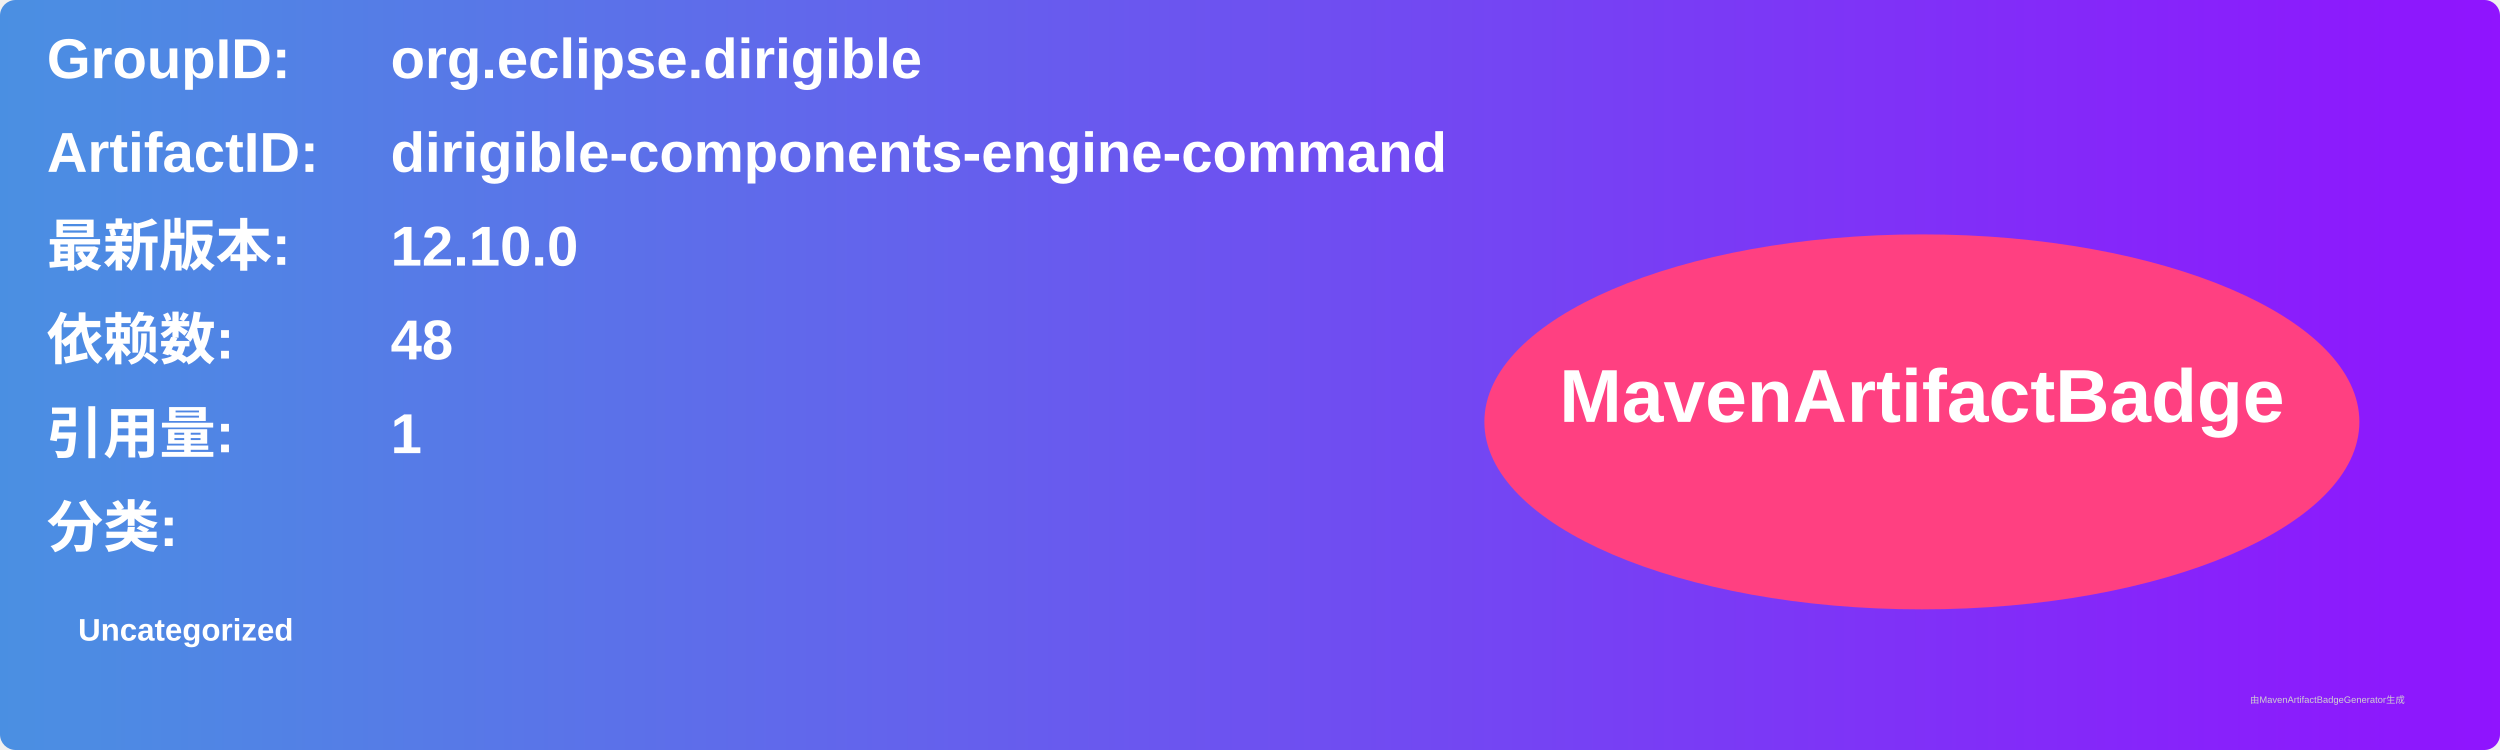
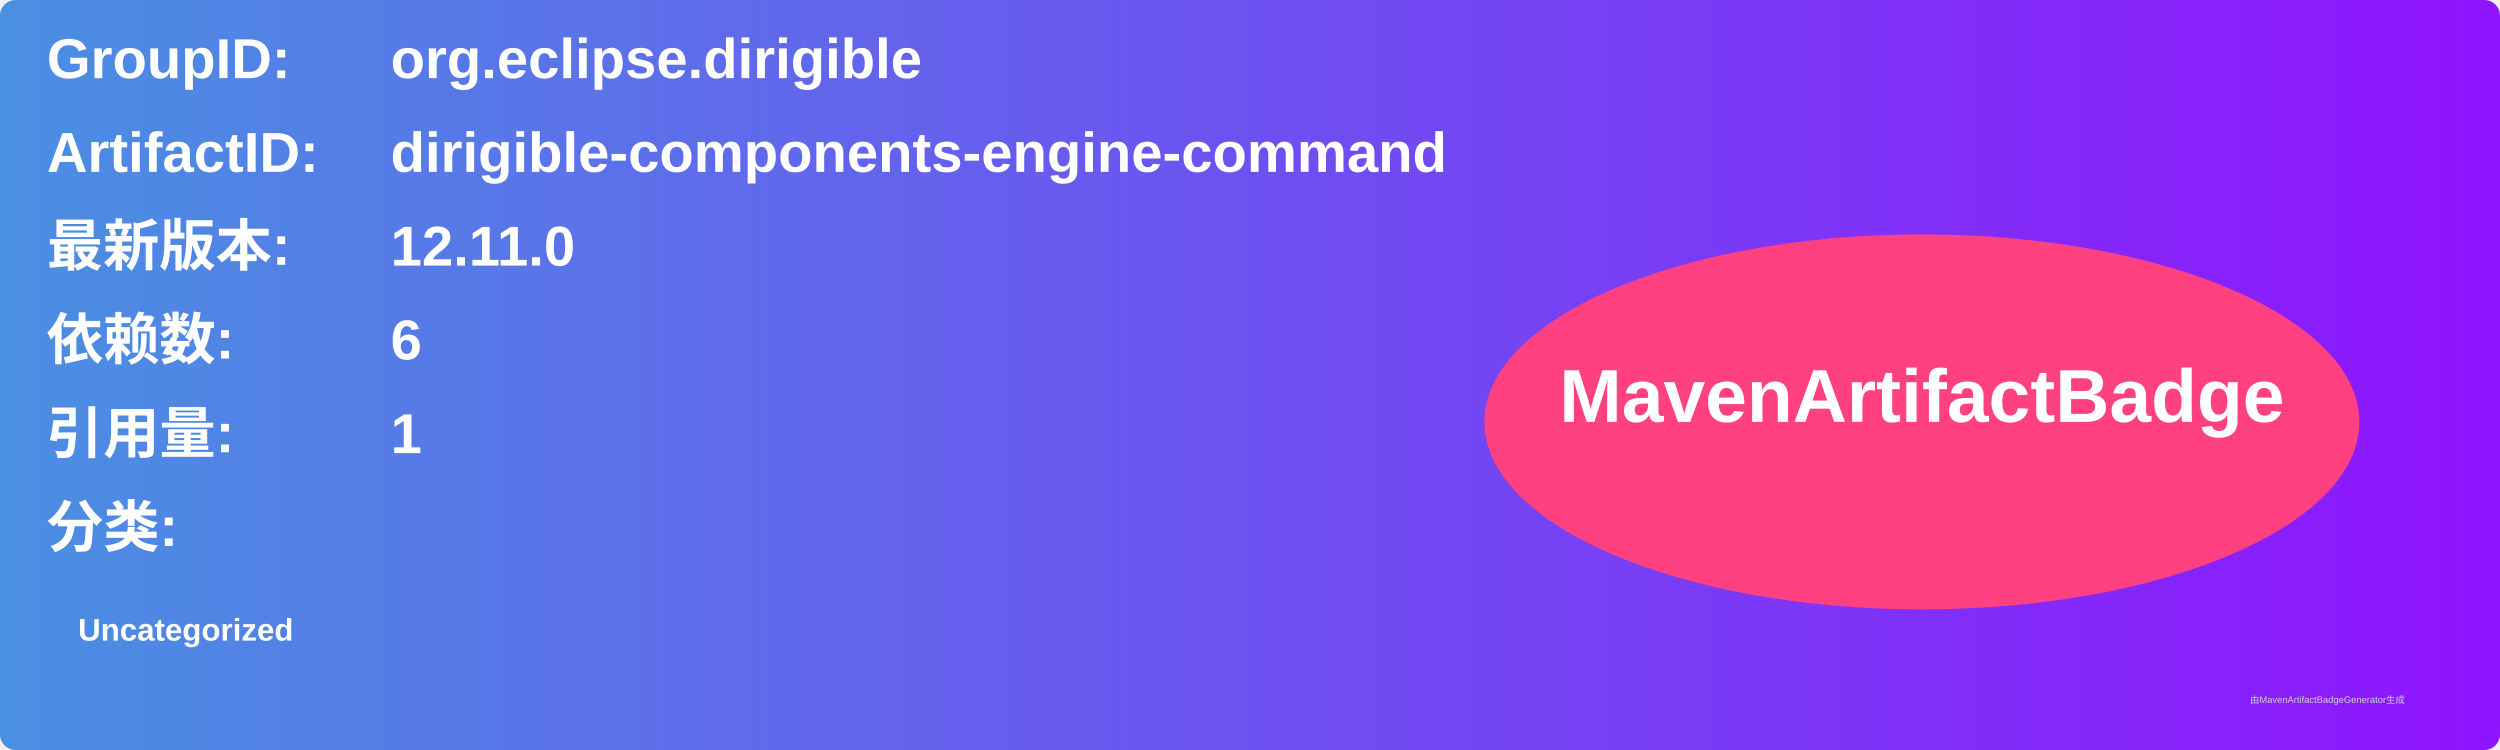
<svg xmlns="http://www.w3.org/2000/svg" width="800" height="240" viewBox="0 0 800 240">
  <linearGradient id="grad" x1="0%" y1="0%" x2="100%" y2="0%">
    <stop offset="0%" stop-color="#4a90e2" />
    <stop offset="100%" stop-color="#9013fe" />
  </linearGradient>
  <rect width="100%" height="100%" rx="5" ry="5" fill="url(#grad)" />
  <g transform="translate(15, 15)">
    <text x="0" y="10" font-family="Arial" font-size="18" fill="white" font-weight="bold" width="260">GroupID:</text>
    <text x="110" y="10" font-family="Arial" font-size="18" fill="white" font-weight="bold" width="460">org.eclipse.dirigible</text>
    <text x="0" y="40" font-family="Arial" font-size="18" fill="white" font-weight="bold" width="260">ArtifactID:</text>
    <text x="110" y="40" font-family="Arial" font-size="18" fill="white" font-weight="bold" width="460">dirigible-components-engine-command</text>
    <text x="0" y="70" font-family="Arial" font-size="18" fill="white" font-weight="bold">最新版本:</text>
    <text x="110" y="70" font-family="Arial" font-size="18" fill="white" font-weight="bold">
-       <tspan font-weight="bold">12.10.0</tspan>
+       <tspan font-weight="bold">12.11.0</tspan>
    </text>
    <text x="0" y="100" font-family="Arial" font-size="18" fill="white" font-weight="bold">依赖数: </text>
    <text x="110" y="100" font-family="Arial" font-size="18" fill="white">
-       <tspan font-weight="bold">48</tspan>
+       <tspan font-weight="bold">6</tspan>
    </text>
    <text x="0" y="130" font-family="Arial" font-size="18" fill="white" font-weight="bold">引用量: </text>
    <text x="110" y="130" font-family="Arial" font-size="18" fill="white">
      <tspan font-weight="bold">1</tspan>
    </text>
    <text x="0" y="160" font-family="Arial" font-size="18" fill="white" font-weight="bold">分类:</text>
    <text x="10" y="190" font-family="Arial" font-size="10" fill="white">
      <tspan font-weight="bold">Uncategorized</tspan>
    </text>
    <ellipse cx="600" cy="120" rx="140" ry="60" fill="#ff4081" />
    <text x="600" y="120" text-anchor="middle" font-family="Arial" font-size="24" fill="white" font-weight="bold">MavenArtifactBadge</text>
  </g>
  <text x="720" y="225" font-family="Arial" font-size="3" fill="#d0d0d0">由MavenArtifactBadgeGenerator生成</text>
</svg>
